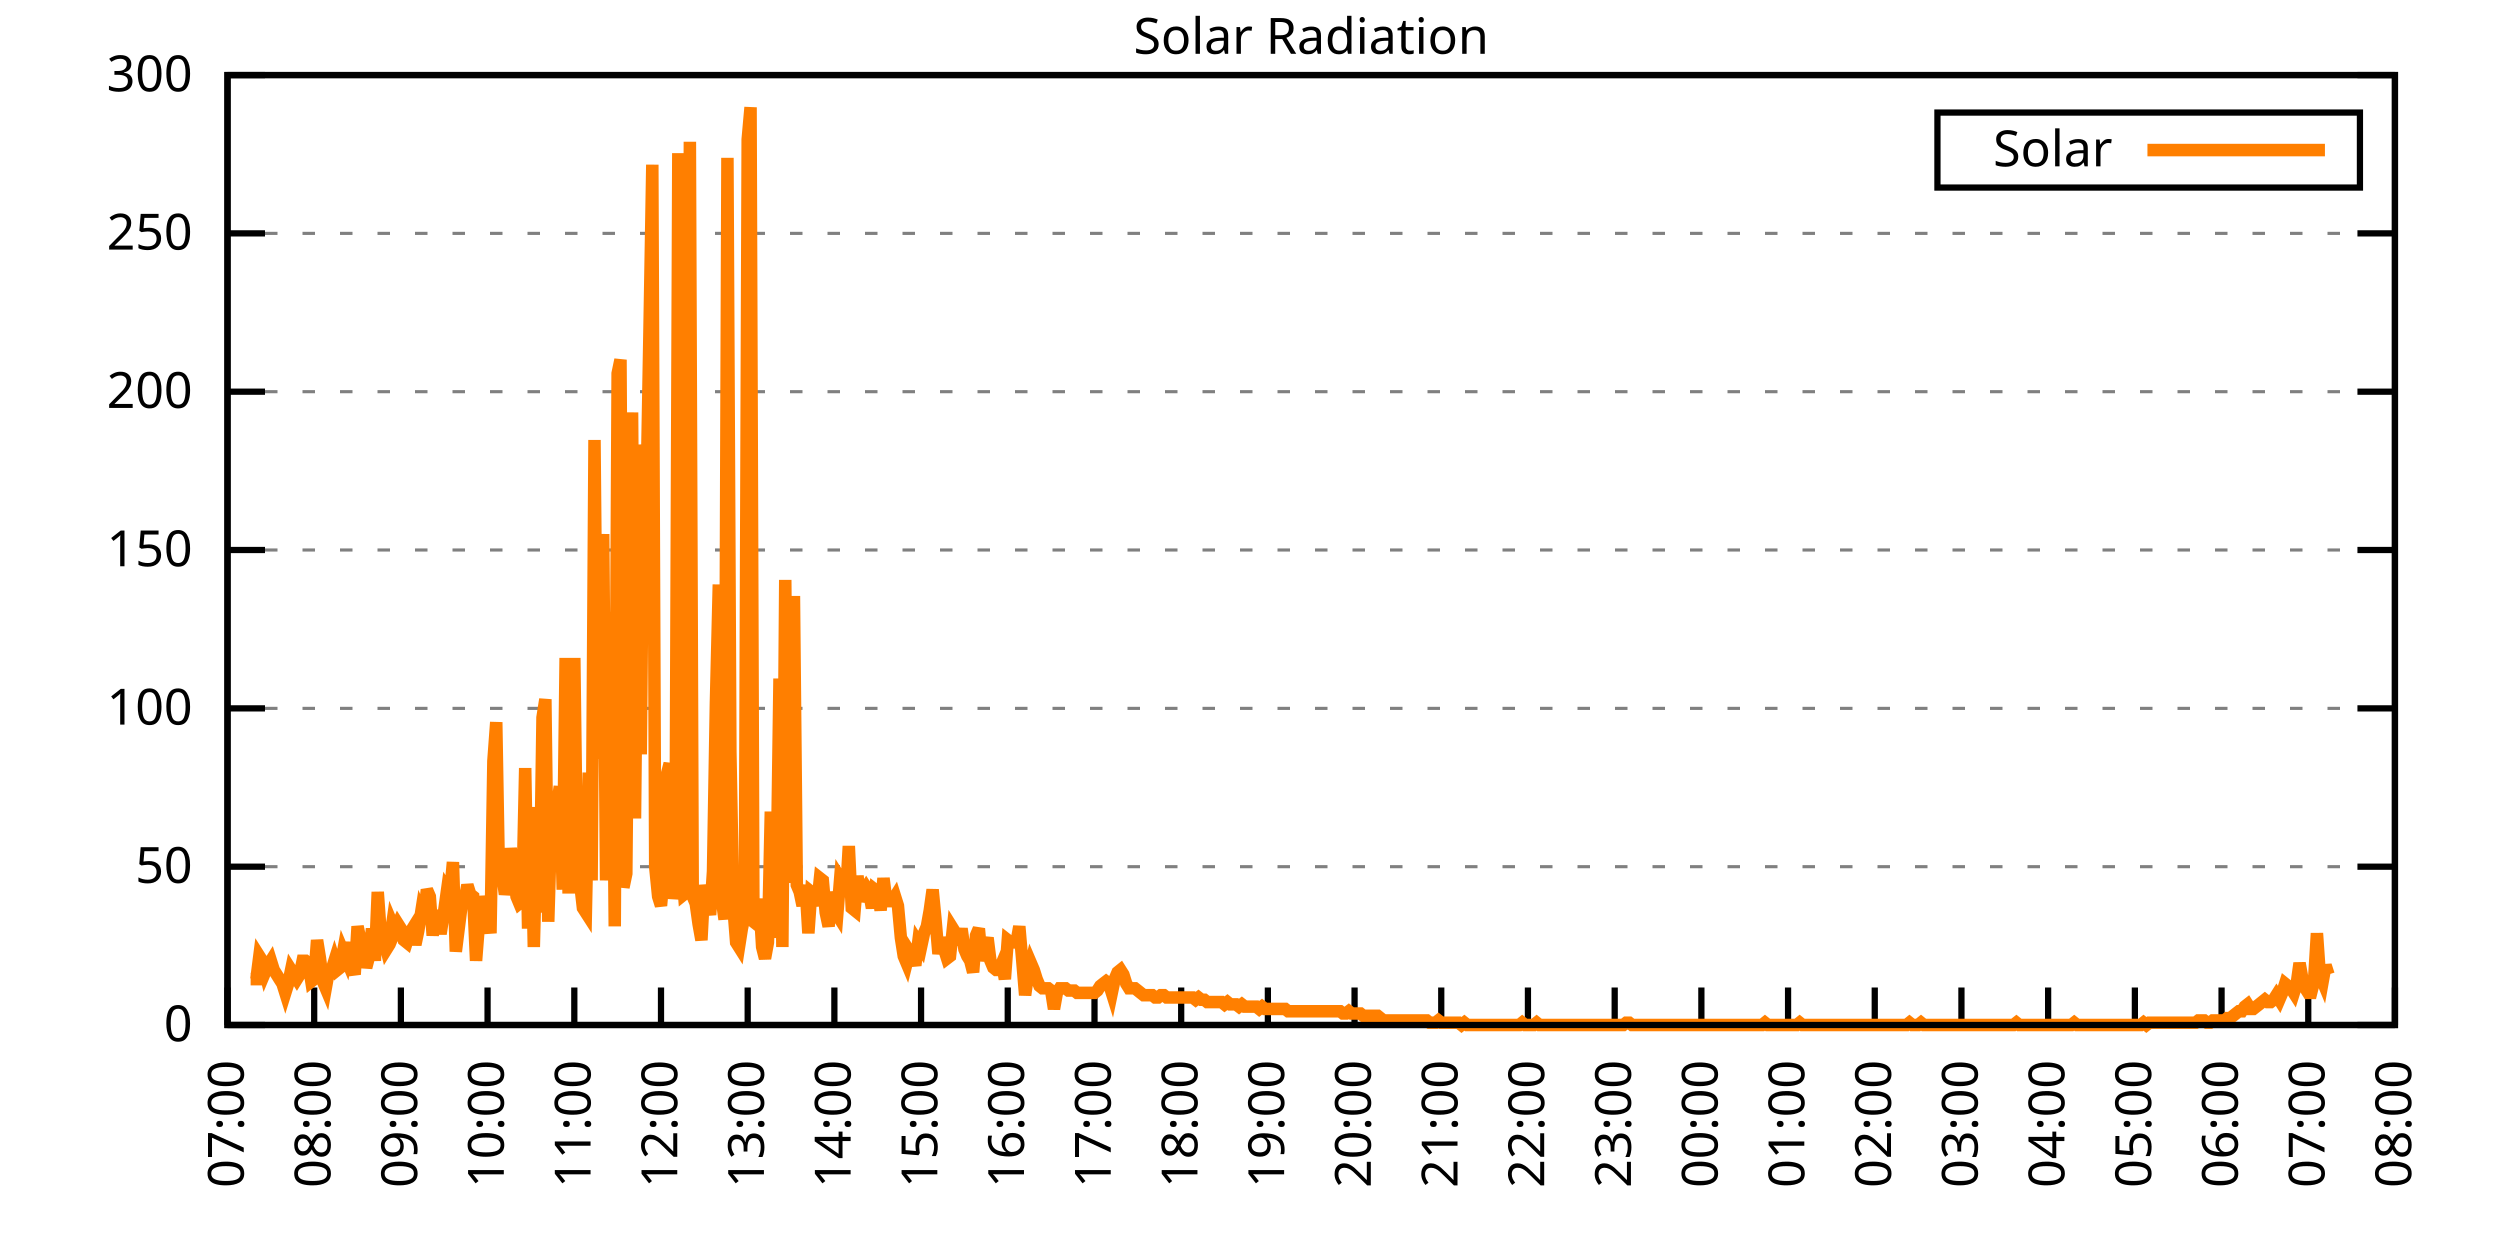
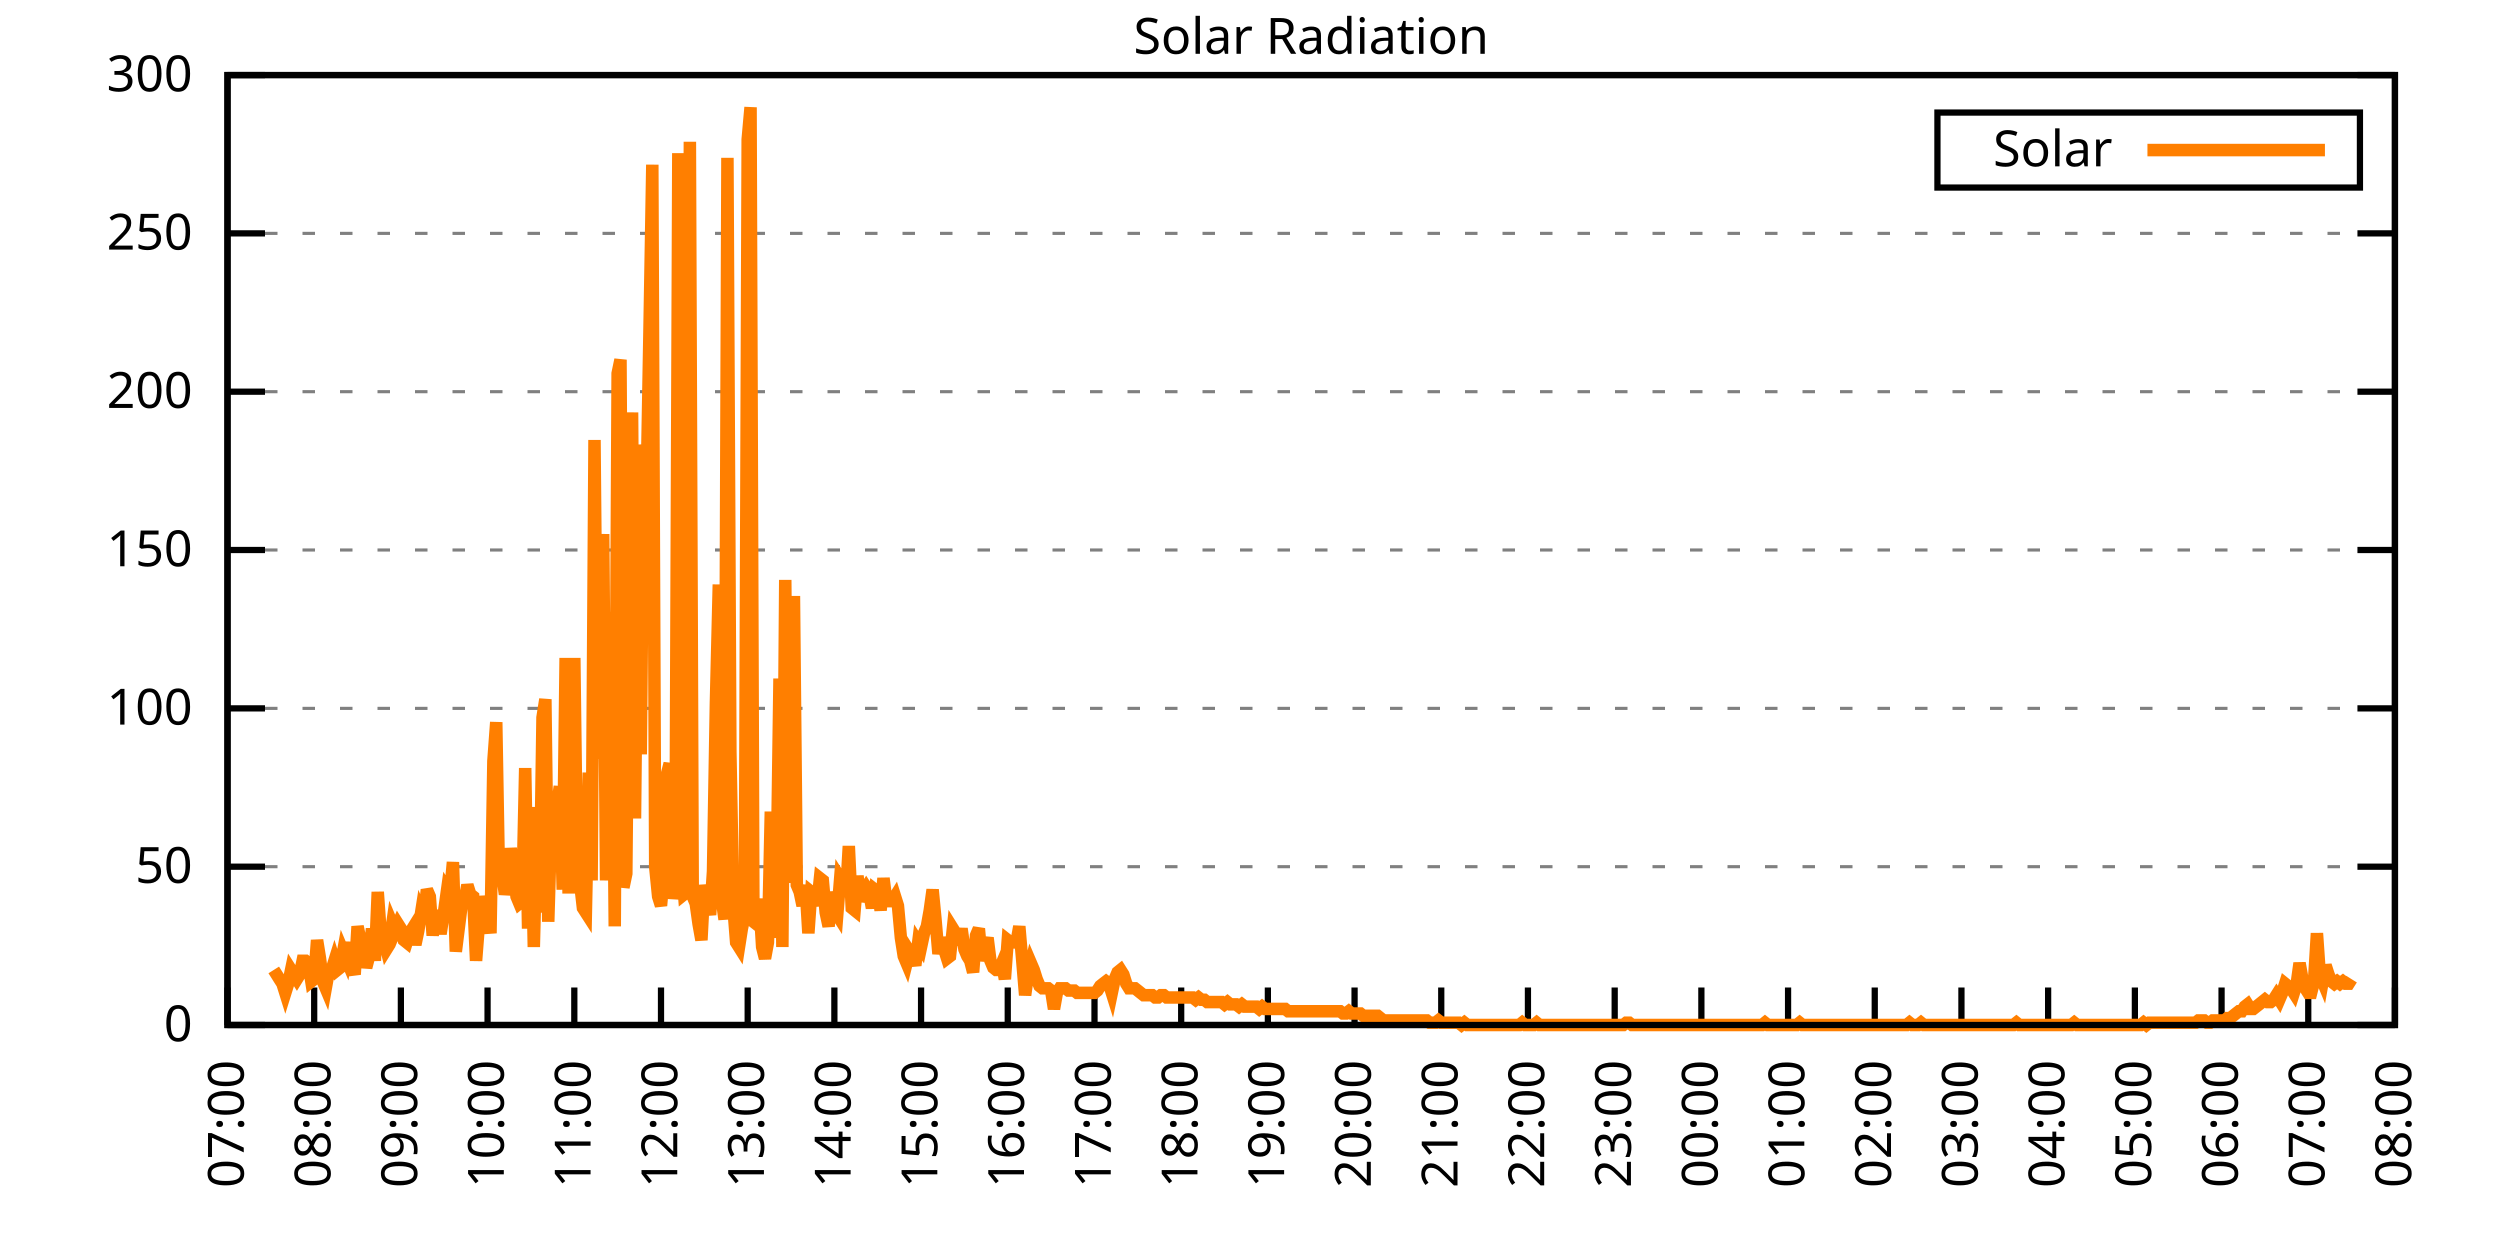
<svg xmlns="http://www.w3.org/2000/svg" xmlns:xlink="http://www.w3.org/1999/xlink" width="400" height="200" viewBox="0 0 400 200">
  <g id="gnuplot_canvas">
    <rect x="0" y="0" width="400" height="200" fill="none" />
    <defs>
      <circle id="gpDot" r="0.5" stroke-width="0.5" stroke="currentColor" />
      <path id="gpPt0" stroke-width="0.333" stroke="currentColor" d="M-1,0 h2 M0,-1 v2" />
      <path id="gpPt1" stroke-width="0.333" stroke="currentColor" d="M-1,-1 L1,1 M1,-1 L-1,1" />
      <path id="gpPt2" stroke-width="0.333" stroke="currentColor" d="M-1,0 L1,0 M0,-1 L0,1 M-1,-1 L1,1 M-1,1 L1,-1" />
      <rect id="gpPt3" stroke-width="0.333" stroke="currentColor" x="-1" y="-1" width="2" height="2" />
      <rect id="gpPt4" stroke-width="0.333" stroke="currentColor" fill="currentColor" x="-1" y="-1" width="2" height="2" />
      <circle id="gpPt5" stroke-width="0.333" stroke="currentColor" cx="0" cy="0" r="1" />
      <use xlink:href="#gpPt5" id="gpPt6" fill="currentColor" stroke="none" />
      <path id="gpPt7" stroke-width="0.333" stroke="currentColor" d="M0,-1.33 L-1.33,0.67 L1.33,0.67 z" />
      <use xlink:href="#gpPt7" id="gpPt8" fill="currentColor" stroke="none" />
      <use xlink:href="#gpPt7" id="gpPt9" stroke="currentColor" transform="rotate(180)" />
      <use xlink:href="#gpPt9" id="gpPt10" fill="currentColor" stroke="none" />
      <use xlink:href="#gpPt3" id="gpPt11" stroke="currentColor" transform="rotate(45)" />
      <use xlink:href="#gpPt11" id="gpPt12" fill="currentColor" stroke="none" />
      <path id="gpPt13" stroke-width="0.333" stroke="currentColor" d="M0,1.330 L1.265,0.411 L0.782,-1.067 L-0.782,-1.076 L-1.265,0.411 z" />
      <use xlink:href="#gpPt13" id="gpPt14" fill="currentColor" stroke="none" />
      <filter id="textbox" filterUnits="objectBoundingBox" x="0" y="0" height="1" width="1">
        <feFlood flood-color="white" flood-opacity="1" result="bgnd" />
        <feComposite in="SourceGraphic" in2="bgnd" operator="atop" />
      </filter>
      <filter id="greybox" filterUnits="objectBoundingBox" x="0" y="0" height="1" width="1">
        <feFlood flood-color="lightgrey" flood-opacity="1" result="grey" />
        <feComposite in="SourceGraphic" in2="grey" operator="atop" />
      </filter>
    </defs>
    <g fill="none" color="white" stroke="currentColor" stroke-width="1.00" stroke-linecap="butt" stroke-linejoin="miter">
</g>
    <g fill="none" color="black" stroke="currentColor" stroke-width="1.00" stroke-linecap="butt" stroke-linejoin="miter">
      <g stroke="none" shape-rendering="crispEdges">
        <polygon fill="rgb(255, 255, 255)" points="36.40,164.00 383.18,164.00 383.18,12.02 36.40,12.02 " />
      </g>
    </g>
    <g fill="none" color="black" stroke="currentColor" stroke-width="1.00" stroke-linecap="butt" stroke-linejoin="miter">
</g>
    <g fill="none" color="black" stroke="black" stroke-width="0.50" stroke-linecap="butt" stroke-linejoin="miter">
</g>
    <g fill="none" color="gray" stroke="currentColor" stroke-width="0.50" stroke-linecap="butt" stroke-linejoin="miter">
      <path stroke="gray" stroke-dasharray="2,4" class="gridline" d="M36.40,164.00 L383.19,164.00  " />
    </g>
    <g fill="none" color="gray" stroke="gray" stroke-width="1.00" stroke-linecap="butt" stroke-linejoin="miter">
</g>
    <g fill="none" color="black" stroke="currentColor" stroke-width="1.00" stroke-linecap="butt" stroke-linejoin="miter">
      <path stroke="black" d="M36.40,164.00 L42.40,164.00 M383.19,164.00 L377.19,164.00  " />
      <g transform="translate(30.80,166.60)" stroke="none" fill="black" font-family="Sans" font-size="8.00" text-anchor="end">
        <text>
          <tspan font-family="Sans"> 0</tspan>
        </text>
      </g>
    </g>
    <g fill="none" color="black" stroke="currentColor" stroke-width="1.00" stroke-linecap="butt" stroke-linejoin="miter">
</g>
    <g fill="none" color="black" stroke="black" stroke-width="0.50" stroke-linecap="butt" stroke-linejoin="miter">
</g>
    <g fill="none" color="gray" stroke="currentColor" stroke-width="0.50" stroke-linecap="butt" stroke-linejoin="miter">
      <path stroke="gray" stroke-dasharray="2,4" class="gridline" d="M36.40,138.67 L383.19,138.67  " />
    </g>
    <g fill="none" color="gray" stroke="gray" stroke-width="1.00" stroke-linecap="butt" stroke-linejoin="miter">
</g>
    <g fill="none" color="black" stroke="currentColor" stroke-width="1.00" stroke-linecap="butt" stroke-linejoin="miter">
      <path stroke="black" d="M36.40,138.67 L42.40,138.67 M383.19,138.67 L377.19,138.67  " />
      <g transform="translate(30.80,141.27)" stroke="none" fill="black" font-family="Sans" font-size="8.00" text-anchor="end">
        <text>
          <tspan font-family="Sans"> 50</tspan>
        </text>
      </g>
    </g>
    <g fill="none" color="black" stroke="currentColor" stroke-width="1.00" stroke-linecap="butt" stroke-linejoin="miter">
</g>
    <g fill="none" color="black" stroke="black" stroke-width="0.50" stroke-linecap="butt" stroke-linejoin="miter">
</g>
    <g fill="none" color="gray" stroke="currentColor" stroke-width="0.50" stroke-linecap="butt" stroke-linejoin="miter">
      <path stroke="gray" stroke-dasharray="2,4" class="gridline" d="M36.40,113.34 L383.19,113.34  " />
    </g>
    <g fill="none" color="gray" stroke="gray" stroke-width="1.00" stroke-linecap="butt" stroke-linejoin="miter">
</g>
    <g fill="none" color="black" stroke="currentColor" stroke-width="1.00" stroke-linecap="butt" stroke-linejoin="miter">
      <path stroke="black" d="M36.40,113.34 L42.40,113.34 M383.19,113.34 L377.19,113.34  " />
      <g transform="translate(30.80,115.94)" stroke="none" fill="black" font-family="Sans" font-size="8.00" text-anchor="end">
        <text>
          <tspan font-family="Sans"> 100</tspan>
        </text>
      </g>
    </g>
    <g fill="none" color="black" stroke="currentColor" stroke-width="1.00" stroke-linecap="butt" stroke-linejoin="miter">
</g>
    <g fill="none" color="black" stroke="black" stroke-width="0.50" stroke-linecap="butt" stroke-linejoin="miter">
</g>
    <g fill="none" color="gray" stroke="currentColor" stroke-width="0.50" stroke-linecap="butt" stroke-linejoin="miter">
      <path stroke="gray" stroke-dasharray="2,4" class="gridline" d="M36.40,88.00 L383.19,88.00  " />
    </g>
    <g fill="none" color="gray" stroke="gray" stroke-width="1.00" stroke-linecap="butt" stroke-linejoin="miter">
</g>
    <g fill="none" color="black" stroke="currentColor" stroke-width="1.00" stroke-linecap="butt" stroke-linejoin="miter">
      <path stroke="black" d="M36.40,88.00 L42.40,88.00 M383.19,88.00 L377.19,88.00  " />
      <g transform="translate(30.80,90.60)" stroke="none" fill="black" font-family="Sans" font-size="8.00" text-anchor="end">
        <text>
          <tspan font-family="Sans"> 150</tspan>
        </text>
      </g>
    </g>
    <g fill="none" color="black" stroke="currentColor" stroke-width="1.00" stroke-linecap="butt" stroke-linejoin="miter">
</g>
    <g fill="none" color="black" stroke="black" stroke-width="0.50" stroke-linecap="butt" stroke-linejoin="miter">
</g>
    <g fill="none" color="gray" stroke="currentColor" stroke-width="0.50" stroke-linecap="butt" stroke-linejoin="miter">
      <path stroke="gray" stroke-dasharray="2,4" class="gridline" d="M36.40,62.67 L383.19,62.67  " />
    </g>
    <g fill="none" color="gray" stroke="gray" stroke-width="1.00" stroke-linecap="butt" stroke-linejoin="miter">
</g>
    <g fill="none" color="black" stroke="currentColor" stroke-width="1.00" stroke-linecap="butt" stroke-linejoin="miter">
      <path stroke="black" d="M36.40,62.67 L42.40,62.67 M383.19,62.67 L377.19,62.67  " />
      <g transform="translate(30.80,65.27)" stroke="none" fill="black" font-family="Sans" font-size="8.00" text-anchor="end">
        <text>
          <tspan font-family="Sans"> 200</tspan>
        </text>
      </g>
    </g>
    <g fill="none" color="black" stroke="currentColor" stroke-width="1.00" stroke-linecap="butt" stroke-linejoin="miter">
</g>
    <g fill="none" color="black" stroke="black" stroke-width="0.50" stroke-linecap="butt" stroke-linejoin="miter">
</g>
    <g fill="none" color="gray" stroke="currentColor" stroke-width="0.50" stroke-linecap="butt" stroke-linejoin="miter">
      <path stroke="gray" stroke-dasharray="2,4" class="gridline" d="M36.40,37.34 L383.19,37.34  " />
    </g>
    <g fill="none" color="gray" stroke="gray" stroke-width="1.00" stroke-linecap="butt" stroke-linejoin="miter">
</g>
    <g fill="none" color="black" stroke="currentColor" stroke-width="1.00" stroke-linecap="butt" stroke-linejoin="miter">
      <path stroke="black" d="M36.40,37.34 L42.40,37.34 M383.19,37.34 L377.19,37.34  " />
      <g transform="translate(30.80,39.94)" stroke="none" fill="black" font-family="Sans" font-size="8.00" text-anchor="end">
        <text>
          <tspan font-family="Sans"> 250</tspan>
        </text>
      </g>
    </g>
    <g fill="none" color="black" stroke="currentColor" stroke-width="1.00" stroke-linecap="butt" stroke-linejoin="miter">
</g>
    <g fill="none" color="black" stroke="black" stroke-width="0.50" stroke-linecap="butt" stroke-linejoin="miter">
</g>
    <g fill="none" color="gray" stroke="currentColor" stroke-width="0.50" stroke-linecap="butt" stroke-linejoin="miter">
      <path stroke="gray" stroke-dasharray="2,4" class="gridline" d="M36.40,12.01 L383.19,12.01  " />
    </g>
    <g fill="none" color="gray" stroke="gray" stroke-width="1.00" stroke-linecap="butt" stroke-linejoin="miter">
</g>
    <g fill="none" color="black" stroke="currentColor" stroke-width="1.00" stroke-linecap="butt" stroke-linejoin="miter">
      <path stroke="black" d="M36.40,12.01 L42.40,12.01 M383.19,12.01 L377.19,12.01  " />
      <g transform="translate(30.80,14.61)" stroke="none" fill="black" font-family="Sans" font-size="8.00" text-anchor="end">
        <text>
          <tspan font-family="Sans"> 300</tspan>
        </text>
      </g>
    </g>
    <g fill="none" color="black" stroke="currentColor" stroke-width="1.00" stroke-linecap="butt" stroke-linejoin="miter">
      <path stroke="black" d="M36.40,164.00 L36.40,158.00  " />
      <g transform="translate(39.00,169.60) rotate(270.00)" stroke="none" fill="black" font-family="Sans" font-size="8.00" text-anchor="end">
        <text>
          <tspan font-family="Sans">07:00</tspan>
        </text>
      </g>
    </g>
    <g fill="none" color="black" stroke="currentColor" stroke-width="1.00" stroke-linecap="butt" stroke-linejoin="miter">
      <path stroke="black" d="M50.27,164.00 L50.27,158.00  " />
      <g transform="translate(52.87,169.60) rotate(270.00)" stroke="none" fill="black" font-family="Sans" font-size="8.00" text-anchor="end">
        <text>
          <tspan font-family="Sans">08:00</tspan>
        </text>
      </g>
    </g>
    <g fill="none" color="black" stroke="currentColor" stroke-width="1.00" stroke-linecap="butt" stroke-linejoin="miter">
      <path stroke="black" d="M64.14,164.00 L64.14,158.00  " />
      <g transform="translate(66.74,169.60) rotate(270.00)" stroke="none" fill="black" font-family="Sans" font-size="8.00" text-anchor="end">
        <text>
          <tspan font-family="Sans">09:00</tspan>
        </text>
      </g>
    </g>
    <g fill="none" color="black" stroke="currentColor" stroke-width="1.00" stroke-linecap="butt" stroke-linejoin="miter">
      <path stroke="black" d="M78.01,164.00 L78.01,158.00  " />
      <g transform="translate(80.61,169.60) rotate(270.00)" stroke="none" fill="black" font-family="Sans" font-size="8.00" text-anchor="end">
        <text>
          <tspan font-family="Sans">10:00</tspan>
        </text>
      </g>
    </g>
    <g fill="none" color="black" stroke="currentColor" stroke-width="1.00" stroke-linecap="butt" stroke-linejoin="miter">
      <path stroke="black" d="M91.89,164.00 L91.89,158.00  " />
      <g transform="translate(94.49,169.60) rotate(270.00)" stroke="none" fill="black" font-family="Sans" font-size="8.00" text-anchor="end">
        <text>
          <tspan font-family="Sans">11:00</tspan>
        </text>
      </g>
    </g>
    <g fill="none" color="black" stroke="currentColor" stroke-width="1.00" stroke-linecap="butt" stroke-linejoin="miter">
      <path stroke="black" d="M105.76,164.00 L105.76,158.00  " />
      <g transform="translate(108.36,169.60) rotate(270.00)" stroke="none" fill="black" font-family="Sans" font-size="8.00" text-anchor="end">
        <text>
          <tspan font-family="Sans">12:00</tspan>
        </text>
      </g>
    </g>
    <g fill="none" color="black" stroke="currentColor" stroke-width="1.00" stroke-linecap="butt" stroke-linejoin="miter">
      <path stroke="black" d="M119.63,164.00 L119.63,158.00  " />
      <g transform="translate(122.23,169.60) rotate(270.00)" stroke="none" fill="black" font-family="Sans" font-size="8.00" text-anchor="end">
        <text>
          <tspan font-family="Sans">13:00</tspan>
        </text>
      </g>
    </g>
    <g fill="none" color="black" stroke="currentColor" stroke-width="1.00" stroke-linecap="butt" stroke-linejoin="miter">
      <path stroke="black" d="M133.50,164.00 L133.50,158.00  " />
      <g transform="translate(136.10,169.60) rotate(270.00)" stroke="none" fill="black" font-family="Sans" font-size="8.00" text-anchor="end">
        <text>
          <tspan font-family="Sans">14:00</tspan>
        </text>
      </g>
    </g>
    <g fill="none" color="black" stroke="currentColor" stroke-width="1.00" stroke-linecap="butt" stroke-linejoin="miter">
      <path stroke="black" d="M147.37,164.00 L147.37,158.00  " />
      <g transform="translate(149.97,169.60) rotate(270.00)" stroke="none" fill="black" font-family="Sans" font-size="8.00" text-anchor="end">
        <text>
          <tspan font-family="Sans">15:00</tspan>
        </text>
      </g>
    </g>
    <g fill="none" color="black" stroke="currentColor" stroke-width="1.00" stroke-linecap="butt" stroke-linejoin="miter">
      <path stroke="black" d="M161.24,164.00 L161.24,158.00  " />
      <g transform="translate(163.84,169.60) rotate(270.00)" stroke="none" fill="black" font-family="Sans" font-size="8.00" text-anchor="end">
        <text>
          <tspan font-family="Sans">16:00</tspan>
        </text>
      </g>
    </g>
    <g fill="none" color="black" stroke="currentColor" stroke-width="1.00" stroke-linecap="butt" stroke-linejoin="miter">
      <path stroke="black" d="M175.12,164.00 L175.12,158.00  " />
      <g transform="translate(177.72,169.60) rotate(270.00)" stroke="none" fill="black" font-family="Sans" font-size="8.00" text-anchor="end">
        <text>
          <tspan font-family="Sans">17:00</tspan>
        </text>
      </g>
    </g>
    <g fill="none" color="black" stroke="currentColor" stroke-width="1.00" stroke-linecap="butt" stroke-linejoin="miter">
      <path stroke="black" d="M188.99,164.00 L188.99,158.00  " />
      <g transform="translate(191.59,169.60) rotate(270.00)" stroke="none" fill="black" font-family="Sans" font-size="8.00" text-anchor="end">
        <text>
          <tspan font-family="Sans">18:00</tspan>
        </text>
      </g>
    </g>
    <g fill="none" color="black" stroke="currentColor" stroke-width="1.00" stroke-linecap="butt" stroke-linejoin="miter">
      <path stroke="black" d="M202.86,164.00 L202.86,158.00  " />
      <g transform="translate(205.46,169.60) rotate(270.00)" stroke="none" fill="black" font-family="Sans" font-size="8.00" text-anchor="end">
        <text>
          <tspan font-family="Sans">19:00</tspan>
        </text>
      </g>
    </g>
    <g fill="none" color="black" stroke="currentColor" stroke-width="1.00" stroke-linecap="butt" stroke-linejoin="miter">
      <path stroke="black" d="M216.73,164.00 L216.73,158.00  " />
      <g transform="translate(219.33,169.60) rotate(270.00)" stroke="none" fill="black" font-family="Sans" font-size="8.00" text-anchor="end">
        <text>
          <tspan font-family="Sans">20:00</tspan>
        </text>
      </g>
    </g>
    <g fill="none" color="black" stroke="currentColor" stroke-width="1.00" stroke-linecap="butt" stroke-linejoin="miter">
      <path stroke="black" d="M230.60,164.00 L230.60,158.00  " />
      <g transform="translate(233.20,169.60) rotate(270.00)" stroke="none" fill="black" font-family="Sans" font-size="8.00" text-anchor="end">
        <text>
          <tspan font-family="Sans">21:00</tspan>
        </text>
      </g>
    </g>
    <g fill="none" color="black" stroke="currentColor" stroke-width="1.00" stroke-linecap="butt" stroke-linejoin="miter">
      <path stroke="black" d="M244.47,164.00 L244.47,158.00  " />
      <g transform="translate(247.07,169.60) rotate(270.00)" stroke="none" fill="black" font-family="Sans" font-size="8.00" text-anchor="end">
        <text>
          <tspan font-family="Sans">22:00</tspan>
        </text>
      </g>
    </g>
    <g fill="none" color="black" stroke="currentColor" stroke-width="1.00" stroke-linecap="butt" stroke-linejoin="miter">
      <path stroke="black" d="M258.35,164.00 L258.35,158.00  " />
      <g transform="translate(260.95,169.60) rotate(270.00)" stroke="none" fill="black" font-family="Sans" font-size="8.00" text-anchor="end">
        <text>
          <tspan font-family="Sans">23:00</tspan>
        </text>
      </g>
    </g>
    <g fill="none" color="black" stroke="currentColor" stroke-width="1.00" stroke-linecap="butt" stroke-linejoin="miter">
      <path stroke="black" d="M272.22,164.00 L272.22,158.00  " />
      <g transform="translate(274.82,169.60) rotate(270.00)" stroke="none" fill="black" font-family="Sans" font-size="8.00" text-anchor="end">
        <text>
          <tspan font-family="Sans">00:00</tspan>
        </text>
      </g>
    </g>
    <g fill="none" color="black" stroke="currentColor" stroke-width="1.00" stroke-linecap="butt" stroke-linejoin="miter">
      <path stroke="black" d="M286.09,164.00 L286.09,158.00  " />
      <g transform="translate(288.69,169.60) rotate(270.00)" stroke="none" fill="black" font-family="Sans" font-size="8.00" text-anchor="end">
        <text>
          <tspan font-family="Sans">01:00</tspan>
        </text>
      </g>
    </g>
    <g fill="none" color="black" stroke="currentColor" stroke-width="1.00" stroke-linecap="butt" stroke-linejoin="miter">
      <path stroke="black" d="M299.96,164.00 L299.96,158.00  " />
      <g transform="translate(302.56,169.60) rotate(270.00)" stroke="none" fill="black" font-family="Sans" font-size="8.00" text-anchor="end">
        <text>
          <tspan font-family="Sans">02:00</tspan>
        </text>
      </g>
    </g>
    <g fill="none" color="black" stroke="currentColor" stroke-width="1.00" stroke-linecap="butt" stroke-linejoin="miter">
      <path stroke="black" d="M313.83,164.00 L313.83,158.00  " />
      <g transform="translate(316.43,169.60) rotate(270.00)" stroke="none" fill="black" font-family="Sans" font-size="8.00" text-anchor="end">
        <text>
          <tspan font-family="Sans">03:00</tspan>
        </text>
      </g>
    </g>
    <g fill="none" color="black" stroke="currentColor" stroke-width="1.00" stroke-linecap="butt" stroke-linejoin="miter">
      <path stroke="black" d="M327.70,164.00 L327.70,158.00  " />
      <g transform="translate(330.30,169.60) rotate(270.00)" stroke="none" fill="black" font-family="Sans" font-size="8.00" text-anchor="end">
        <text>
          <tspan font-family="Sans">04:00</tspan>
        </text>
      </g>
    </g>
    <g fill="none" color="black" stroke="currentColor" stroke-width="1.00" stroke-linecap="butt" stroke-linejoin="miter">
      <path stroke="black" d="M341.58,164.00 L341.58,158.00  " />
      <g transform="translate(344.18,169.60) rotate(270.00)" stroke="none" fill="black" font-family="Sans" font-size="8.00" text-anchor="end">
        <text>
          <tspan font-family="Sans">05:00</tspan>
        </text>
      </g>
    </g>
    <g fill="none" color="black" stroke="currentColor" stroke-width="1.00" stroke-linecap="butt" stroke-linejoin="miter">
      <path stroke="black" d="M355.45,164.00 L355.45,158.00  " />
      <g transform="translate(358.05,169.60) rotate(270.00)" stroke="none" fill="black" font-family="Sans" font-size="8.00" text-anchor="end">
        <text>
          <tspan font-family="Sans">06:00</tspan>
        </text>
      </g>
    </g>
    <g fill="none" color="black" stroke="currentColor" stroke-width="1.00" stroke-linecap="butt" stroke-linejoin="miter">
      <path stroke="black" d="M369.32,164.00 L369.32,158.00  " />
      <g transform="translate(371.92,169.60) rotate(270.00)" stroke="none" fill="black" font-family="Sans" font-size="8.00" text-anchor="end">
        <text>
          <tspan font-family="Sans">07:00</tspan>
        </text>
      </g>
    </g>
    <g fill="none" color="black" stroke="currentColor" stroke-width="1.00" stroke-linecap="butt" stroke-linejoin="miter">
      <path stroke="black" d="M383.19,164.00 L383.19,158.00  " />
      <g transform="translate(385.79,169.60) rotate(270.00)" stroke="none" fill="black" font-family="Sans" font-size="8.00" text-anchor="end">
        <text>
          <tspan font-family="Sans">08:00</tspan>
        </text>
      </g>
    </g>
    <g fill="none" color="black" stroke="currentColor" stroke-width="1.00" stroke-linecap="butt" stroke-linejoin="miter">
</g>
    <g fill="none" color="black" stroke="currentColor" stroke-width="1.00" stroke-linecap="butt" stroke-linejoin="miter">
      <path stroke="black" d="M36.40,12.01 L36.40,164.00 L383.19,164.00 L383.19,12.01 L36.40,12.01 Z  " />
    </g>
    <g fill="none" color="black" stroke="currentColor" stroke-width="1.00" stroke-linecap="butt" stroke-linejoin="miter">
</g>
    <g fill="none" color="black" stroke="currentColor" stroke-width="1.00" stroke-linecap="butt" stroke-linejoin="miter">
      <path stroke="black" d="M309.99,30.01 L309.99,18.01 L377.59,18.01 L377.59,30.01 L309.99,30.01 Z  " />
    </g>
    <g id="Solar_Radiation_plot_1">
      <g fill="none" color="white" stroke="black" stroke-width="2.00" stroke-linecap="butt" stroke-linejoin="miter">
</g>
      <g fill="none" color="black" stroke="currentColor" stroke-width="2.00" stroke-linecap="butt" stroke-linejoin="miter">
        <g transform="translate(337.99,26.61)" stroke="none" fill="black" font-family="Sans" font-size="8.00" text-anchor="end">
          <text>
            <tspan font-family="Sans">Solar</tspan>
          </text>
        </g>
      </g>
      <g fill="none" color="black" stroke="currentColor" stroke-width="2.00" stroke-linecap="butt" stroke-linejoin="miter">
-         <path stroke="rgb(255, 127,   0)" d="M343.59,24.01 L371.99,24.01 M40.10,156.66 L40.56,156.66 L41.02,156.66 L41.49,152.99 L41.95,153.72 L42.41,155.56   L42.87,154.46 L43.34,153.72 L43.80,155.19 L44.26,155.92 L44.72,156.66 L45.19,157.39 L45.65,158.86 L46.11,157.39   L46.57,155.19 L47.03,155.92 L47.50,156.66 L47.96,155.92 L48.42,153.72 L48.88,153.72 L49.35,154.09 L49.81,157.03   L50.27,156.66 L50.73,150.42 L51.20,153.35 L51.66,157.03 L52.12,158.13 L52.58,155.56 L53.05,155.19 L53.51,153.72   L53.97,155.19 L54.43,154.82 L54.90,152.25 L55.36,153.35 L55.82,150.79 L56.28,154.46 L56.75,155.92 L57.21,148.22   L57.67,150.42 L58.13,150.79 L58.59,154.82 L59.06,152.99 L59.52,148.58 L59.98,153.72 L60.44,142.71 L60.91,149.32   L61.37,150.05 L61.83,151.89 L62.29,151.15 L62.76,147.85 L63.22,148.95 L63.68,147.85 L64.14,148.58 L64.61,150.42   L65.07,150.79 L65.53,149.32 L65.99,148.58 L66.46,151.15 L66.92,148.95 L67.38,146.01 L67.84,147.11 L68.30,142.34   L68.77,143.44 L69.23,149.68 L69.69,145.65 L70.15,148.58 L70.62,148.58 L71.08,145.65 L71.54,142.34 L72.00,143.08   L72.47,137.94 L72.93,152.25 L73.39,148.58 L73.85,144.91 L74.32,144.18 L74.78,141.61 L75.24,143.08 L75.70,143.44   L76.17,153.72 L76.63,147.85 L77.09,143.44 L77.55,145.65 L78.01,146.38 L78.48,149.32 L78.94,121.79 L79.40,115.55   L79.86,141.61 L80.33,139.77 L80.79,143.08 L81.25,141.24 L81.71,135.74 L82.18,138.67 L82.64,143.44 L83.10,144.55   L83.56,144.18 L84.03,122.89 L84.49,148.58 L84.95,129.13 L85.41,151.52 L85.88,133.17 L86.34,146.01 L86.80,114.81   L87.26,111.88 L87.72,147.48 L88.19,131.70 L88.65,136.10 L89.11,129.13 L89.57,125.82 L90.04,142.34 L90.50,105.27   L90.96,141.98 L91.42,141.98 L91.89,105.27 L92.35,140.87 L92.81,141.24 L93.27,145.28 L93.74,146.01 L94.20,123.62   L94.66,140.87 L95.12,70.40 L95.59,121.42 L96.05,102.33 L96.51,85.45 L96.97,140.87 L97.44,104.53 L97.90,97.93   L98.36,148.22 L98.82,59.75 L99.28,57.55 L99.75,141.98 L100.21,139.77 L100.67,90.95 L101.13,65.99 L101.60,130.96   L102.06,85.08 L102.52,120.69 L102.98,71.13 L103.45,78.84 L103.91,53.14 L104.37,26.35 L104.83,138.67 L105.30,143.44   L105.76,144.91 L106.22,139.77 L106.68,123.99 L107.15,122.15 L107.61,143.81 L108.07,140.51 L108.53,24.51 L108.99,136.84   L109.46,143.08 L109.92,142.71 L110.38,22.68 L110.84,143.44 L111.31,144.55 L111.77,147.85 L112.23,150.42 L112.69,141.61   L113.16,144.18 L113.62,146.38 L114.08,139.41 L114.54,112.61 L115.01,93.52 L115.47,143.81 L115.93,147.11 L116.39,25.25   L116.86,120.32 L117.32,144.91 L117.78,150.79 L118.24,151.52 L118.70,148.58 L119.17,146.38 L119.63,22.31 L120.09,17.17   L120.55,147.48 L121.02,147.85 L121.48,143.81 L121.94,151.52 L122.40,153.35 L122.87,150.79 L123.33,129.86 L123.79,150.05   L124.25,141.98 L124.72,108.57 L125.18,151.52 L125.64,92.79 L126.10,141.24 L126.57,132.43 L127.03,95.36 L127.49,141.61   L127.95,142.71 L128.41,144.91 L128.88,141.61 L129.34,149.32 L129.80,142.71 L130.26,143.08 L130.73,144.91 L131.19,140.51   L131.65,140.87 L132.11,146.01 L132.58,148.22 L133.04,142.71 L133.50,145.65 L133.96,146.38 L134.43,140.51 L134.89,141.24   L135.35,143.44 L135.81,135.37 L136.28,145.28 L136.74,145.65 L137.20,140.14 L137.66,144.18 L138.13,142.71 L138.59,141.98   L139.05,142.71 L139.51,145.28 L139.97,142.34 L140.44,142.71 L140.90,145.65 L141.36,140.51 L141.82,144.18 L142.29,144.18   L142.75,144.18 L143.21,143.44 L143.67,144.91 L144.14,150.05 L144.60,152.99 L145.06,154.09 L145.52,152.25 L145.99,152.99   L146.45,154.46 L146.91,150.79 L147.37,151.52 L147.84,149.32 L148.30,148.22 L148.76,145.65 L149.22,142.34 L149.68,147.11   L150.15,152.62 L150.61,150.05 L151.07,151.89 L151.53,153.35 L152.00,152.99 L152.46,148.58 L152.92,149.32 L153.38,151.15   L153.85,148.58 L154.31,151.89 L154.77,152.99 L155.23,153.72 L155.70,155.56 L156.16,149.68 L156.62,148.58 L157.08,153.72   L157.55,151.52 L158.01,150.05 L158.47,153.72 L158.93,154.82 L159.39,155.19 L159.86,155.19 L160.32,154.09 L160.78,156.66   L161.24,150.42 L161.71,150.79 L162.17,150.79 L162.63,150.79 L163.09,148.22 L163.56,153.72 L164.02,159.23 L164.48,155.92   L164.94,154.09 L165.41,155.19 L165.87,156.66 L166.33,157.76 L166.79,158.13 L167.26,158.13 L167.72,158.13 L168.18,158.49   L168.64,161.43 L169.10,158.86 L169.57,158.13 L170.03,158.13 L170.49,158.13 L170.95,158.49 L171.42,158.49 L171.88,158.49   L172.34,158.86 L172.80,158.86 L173.27,158.86 L173.73,158.86 L174.19,158.86 L174.65,158.86 L175.12,158.86 L175.58,158.49   L176.04,157.76 L176.50,157.39 L176.97,157.03 L177.43,157.39 L177.89,158.86 L178.35,156.66 L178.82,155.56 L179.28,155.19   L179.74,155.92 L180.20,157.39 L180.66,158.13 L181.13,158.13 L181.59,158.13 L182.05,158.49 L182.51,158.86 L182.98,159.23   L183.44,159.23 L183.90,159.23 L184.36,159.23 L184.83,159.60 L185.29,159.60 L185.75,159.23 L186.21,159.23 L186.68,159.60   L187.14,159.60 L187.60,159.60 L188.06,159.60 L188.53,159.60 L188.99,159.60 L189.45,159.60 L189.91,159.60 L190.37,159.60   L190.84,159.60 L191.30,159.96 L191.76,159.60 L192.22,159.96 L192.69,159.96 L193.15,160.33 L193.61,160.33 L194.07,160.33   L194.54,160.33 L195.00,160.33 L195.46,160.33 L195.92,160.70 L196.39,160.33 L196.85,160.70 L197.31,160.70 L197.77,160.70   L198.24,161.06 L198.70,160.70 L199.16,161.06 L199.62,161.06 L200.08,161.06 L200.55,161.06 L201.01,161.06 L201.47,161.43   L201.93,161.06 L202.40,161.43 L202.86,161.43 L203.32,161.43 L203.78,161.43 L204.25,161.43 L204.71,161.43 L205.17,161.43   L205.63,161.43 L206.10,161.80 L206.56,161.80 L207.02,161.80 L207.48,161.80 L207.95,161.80 L208.41,161.80 L208.87,161.80   L209.33,161.80 L209.80,161.80 L210.26,161.80 L210.72,161.80 L211.18,161.80 L211.64,161.80 L212.11,161.80 L212.57,161.80   L213.03,161.80 L213.49,161.80 L213.96,161.80 L214.42,161.80 L214.88,162.16 L215.34,162.16 L215.81,161.80 L216.27,162.16   L216.73,162.16 L217.19,162.16 L217.66,162.16 L218.12,162.53 L218.58,162.53 L219.04,162.53 L219.51,162.53 L219.97,162.53   L220.43,162.53 L220.89,162.90 L221.35,163.27 L221.82,163.27 L222.28,163.27 L222.74,163.27 L223.20,163.27 L223.67,163.27   L224.13,163.27 L224.59,163.27 L225.05,163.27 L225.52,163.27 L225.98,163.27 L226.44,163.27 L226.90,163.27 L227.37,163.27   L227.83,163.27 L228.29,163.27 L228.75,163.63 L229.22,163.63 L229.68,163.63 L230.14,163.27 L230.60,163.63 L231.06,163.63   L231.53,163.63 L231.99,163.63 L232.45,163.63 L232.91,163.63 L233.38,163.63 L233.84,164.00 L234.30,163.63 L234.76,164.00   L235.23,164.00 L235.69,164.00 L236.15,164.00 L236.61,164.00 L237.08,164.00 L237.54,164.00 L238.00,164.00 L238.46,164.00   L238.93,164.00 L239.39,164.00 L239.85,164.00 L240.31,164.00 L240.77,164.00 L241.24,164.00 L241.70,164.00 L242.16,164.00   L242.62,164.00 L243.09,164.00 L243.55,163.63 L244.01,164.00 L244.47,164.00 L244.94,164.00 L245.40,164.00 L245.86,163.63   L246.32,164.00 L246.79,164.00 L247.25,164.00 L247.71,164.00 L248.17,164.00 L248.64,164.00 L249.10,164.00 L249.56,164.00   L250.02,164.00 L250.49,164.00 L250.95,164.00 L251.41,164.00 L251.87,164.00 L252.33,164.00 L252.80,164.00 L253.26,164.00   L253.72,164.00 L254.18,164.00 L254.65,164.00 L255.11,164.00 L255.57,164.00 L256.03,164.00 L256.50,164.00 L256.96,164.00   L257.42,164.00 L257.88,164.00 L258.35,164.00 L258.81,164.00 L259.27,164.00 L259.73,164.00 L260.20,163.63 L260.66,163.63   L261.12,164.00 L261.58,164.00 L262.04,164.00 L262.51,164.00 L262.97,164.00 L263.43,164.00 L263.89,164.00 L264.36,164.00   L264.82,164.00 L265.28,164.00 L265.74,164.00 L266.21,164.00 L266.67,164.00 L267.13,164.00 L267.59,164.00 L268.06,164.00   L268.52,164.00 L268.98,164.00 L269.44,164.00 L269.91,164.00 L270.37,164.00 L270.83,164.00 L271.29,164.00 L271.75,164.00   L272.22,164.00 L272.68,164.00 L273.14,164.00 L273.60,164.00 L274.07,164.00 L274.53,164.00 L274.99,164.00 L275.45,164.00   L275.92,164.00 L276.38,164.00 L276.84,164.00 L277.30,164.00 L277.77,164.00 L278.23,164.00 L278.69,164.00 L279.15,164.00   L279.62,164.00 L280.08,164.00 L280.54,164.00 L281.00,164.00 L281.46,164.00 L281.93,164.00 L282.39,163.63 L282.85,164.00   L283.31,164.00 L283.78,164.00 L284.24,164.00 L284.70,164.00 L285.16,164.00 L285.63,164.00 L286.09,164.00 L286.55,164.00   L287.01,164.00 L287.48,164.00 L287.94,163.63 L288.40,164.00 L288.86,164.00 L289.33,164.00 L289.79,164.00 L290.25,164.00   L290.71,164.00 L291.18,164.00 L291.64,164.00 L292.10,164.00 L292.56,164.00 L293.02,164.00 L293.49,164.00 L293.95,164.00   L294.41,164.00 L294.87,164.00 L295.34,164.00 L295.80,164.00 L296.26,164.00 L296.72,164.00 L297.19,164.00 L297.65,164.00   L298.11,164.00 L298.57,164.00 L299.04,164.00 L299.50,164.00 L299.96,164.00 L300.42,164.00 L300.89,164.00 L301.35,164.00   L301.81,164.00 L302.27,164.00 L302.73,164.00 L303.20,164.00 L303.66,164.00 L304.12,164.00 L304.58,164.00 L305.05,164.00   L305.51,163.63 L305.97,164.00 L306.43,164.00 L306.90,164.00 L307.36,163.63 L307.82,164.00 L308.28,164.00 L308.75,164.00   L309.21,164.00 L309.67,164.00 L310.13,164.00 L310.60,164.00 L311.06,164.00 L311.52,164.00 L311.98,164.00 L312.44,164.00   L312.91,164.00 L313.37,164.00 L313.83,164.00 L314.29,164.00 L314.76,164.00 L315.22,164.00 L315.68,164.00 L316.14,164.00   L316.61,164.00 L317.07,164.00 L317.53,164.00 L317.99,164.00 L318.46,164.00 L318.92,164.00 L319.38,164.00 L319.84,164.00   L320.31,164.00 L320.77,164.00 L321.23,164.00 L321.69,164.00 L322.15,164.00 L322.62,163.63 L323.08,164.00 L323.54,164.00   L324.00,164.00 L324.47,164.00 L324.93,164.00 L325.39,164.00 L325.85,164.00 L326.32,164.00 L326.78,164.00 L327.24,164.00   L327.70,164.00 L328.17,164.00 L328.63,164.00 L329.09,164.00 L329.55,164.00 L330.02,164.00 L330.48,164.00 L330.94,164.00   L331.40,164.00 L331.87,163.63 L332.33,164.00 L332.79,164.00 L333.25,164.00 L333.71,164.00 L334.18,164.00 L334.64,164.00   L335.10,164.00 L335.56,164.00 L336.03,164.00 L336.49,164.00 L336.95,164.00 L337.41,164.00 L337.88,164.00 L338.34,164.00   L338.80,164.00 L339.26,164.00 L339.73,164.00 L340.19,164.00 L340.65,164.00 L341.11,164.00 L341.58,164.00 L342.04,164.00   L342.50,164.00 L342.96,163.63 L343.42,164.00 L343.89,163.63 L344.35,163.63 L344.81,163.63 L345.27,163.63 L345.74,163.63   L346.20,163.63 L346.66,163.63 L347.12,163.63 L347.59,163.63 L348.05,163.63 L348.51,163.63 L348.97,163.63 L349.44,163.63   L349.90,163.63 L350.36,163.63 L350.82,163.63 L351.29,163.63 L351.75,163.27 L352.21,163.27 L352.67,163.27 L353.13,163.63   L353.60,163.63 L354.06,163.27 L354.52,163.27 L354.98,163.27 L355.45,163.27 L355.91,163.27 L356.37,162.90 L356.83,162.90   L357.30,162.53 L357.76,162.16 L358.22,161.80 L358.68,161.80 L359.15,161.06 L359.61,160.70 L360.07,161.43 L360.53,161.43   L361.00,161.06 L361.46,160.70 L361.92,160.33 L362.38,159.96 L362.84,160.33 L363.31,160.33 L363.77,159.96 L364.23,159.23   L364.69,159.96 L365.16,158.86 L365.62,157.39 L366.08,157.76 L366.54,158.13 L367.01,158.86 L367.47,157.39 L367.93,154.09   L368.39,156.66 L368.86,158.13 L369.32,158.86 L369.78,158.86 L370.24,157.03 L370.71,149.32 L371.17,155.92 L371.63,157.03   L372.09,154.46 L372.56,155.92  " />
+         <path stroke="rgb(255, 127,   0)" d="M343.59,24.01 L371.99,24.01 M43.80,155.19 L44.26,155.92 L44.72,156.66 L45.19,157.39 L45.65,158.86 L46.11,157.39   L46.57,155.19 L47.03,155.92 L47.50,156.66 L47.96,155.92 L48.42,153.72 L48.88,153.72 L49.35,154.09 L49.81,157.03   L50.27,156.66 L50.73,150.42 L51.20,153.35 L51.66,157.03 L52.12,158.13 L52.58,155.56 L53.05,155.19 L53.51,153.72   L53.97,155.19 L54.43,154.82 L54.90,152.25 L55.36,153.35 L55.82,150.79 L56.28,154.46 L56.75,155.92 L57.21,148.22   L57.67,150.42 L58.13,150.79 L58.59,154.82 L59.06,152.99 L59.52,148.58 L59.98,153.72 L60.44,142.71 L60.91,149.32   L61.37,150.05 L61.83,151.89 L62.29,151.15 L62.76,147.85 L63.22,148.95 L63.68,147.85 L64.14,148.58 L64.61,150.42   L65.07,150.79 L65.53,149.32 L65.99,148.58 L66.46,151.15 L66.92,148.95 L67.38,146.01 L67.84,147.11 L68.30,142.34   L68.77,143.44 L69.23,149.68 L69.69,145.65 L70.15,148.58 L70.62,148.58 L71.08,145.65 L71.54,142.34 L72.00,143.08   L72.47,137.94 L72.93,152.25 L73.39,148.58 L73.85,144.91 L74.32,144.18 L74.78,141.61 L75.24,143.08 L75.70,143.44   L76.17,153.72 L76.63,147.85 L77.09,143.44 L77.55,145.65 L78.01,146.38 L78.48,149.32 L78.94,121.79 L79.40,115.55   L79.86,141.61 L80.33,139.77 L80.79,143.08 L81.25,141.24 L81.71,135.74 L82.18,138.67 L82.64,143.44 L83.10,144.55   L83.56,144.18 L84.03,122.89 L84.49,148.58 L84.95,129.13 L85.41,151.52 L85.88,133.17 L86.34,146.01 L86.80,114.81   L87.26,111.88 L87.72,147.48 L88.19,131.70 L88.65,136.10 L89.11,129.13 L89.57,125.82 L90.04,142.34 L90.50,105.27   L90.96,141.98 L91.42,141.98 L91.89,105.27 L92.35,140.87 L92.81,141.24 L93.27,145.28 L93.74,146.01 L94.20,123.62   L94.66,140.87 L95.12,70.40 L95.59,121.42 L96.05,102.33 L96.51,85.45 L96.97,140.87 L97.44,104.53 L97.90,97.93   L98.36,148.22 L98.82,59.75 L99.28,57.55 L99.75,141.98 L100.21,139.77 L100.67,90.95 L101.13,65.99 L101.60,130.96   L102.06,85.08 L102.52,120.69 L102.98,71.13 L103.45,78.84 L103.91,53.14 L104.37,26.35 L104.83,138.67 L105.30,143.44   L105.76,144.91 L106.22,139.77 L106.68,123.99 L107.15,122.15 L107.61,143.81 L108.07,140.51 L108.53,24.51 L108.99,136.84   L109.46,143.08 L109.92,142.71 L110.38,22.68 L110.84,143.44 L111.31,144.55 L111.77,147.85 L112.23,150.42 L112.69,141.61   L113.16,144.18 L113.62,146.38 L114.08,139.41 L114.54,112.61 L115.01,93.52 L115.47,143.81 L115.93,147.11 L116.39,25.25   L116.86,120.32 L117.32,144.91 L117.78,150.79 L118.24,151.52 L118.70,148.58 L119.17,146.38 L119.63,22.31 L120.09,17.17   L120.55,147.48 L121.02,147.85 L121.48,143.81 L121.94,151.52 L122.40,153.35 L122.87,150.79 L123.33,129.86 L123.79,150.05   L124.25,141.98 L124.72,108.57 L125.18,151.52 L125.64,92.79 L126.10,141.24 L126.57,132.43 L127.03,95.36 L127.49,141.61   L127.95,142.71 L128.41,144.91 L128.88,141.61 L129.34,149.32 L129.80,142.71 L130.26,143.08 L130.73,144.91 L131.19,140.51   L131.65,140.87 L132.11,146.01 L132.58,148.22 L133.04,142.71 L133.50,145.65 L133.96,146.38 L134.43,140.51 L134.89,141.24   L135.35,143.44 L135.81,135.37 L136.28,145.28 L136.74,145.65 L137.20,140.14 L137.66,144.18 L138.13,142.71 L138.59,141.98   L139.05,142.71 L139.51,145.28 L139.97,142.34 L140.44,142.71 L140.90,145.65 L141.36,140.51 L141.82,144.18 L142.29,144.18   L142.75,144.18 L143.21,143.44 L143.67,144.91 L144.14,150.05 L144.60,152.99 L145.06,154.09 L145.52,152.25 L145.99,152.99   L146.45,154.46 L146.91,150.79 L147.37,151.52 L147.84,149.32 L148.30,148.22 L148.76,145.65 L149.22,142.34 L149.68,147.11   L150.15,152.62 L150.61,150.05 L151.07,151.89 L151.53,153.35 L152.00,152.99 L152.46,148.58 L152.92,149.32 L153.38,151.15   L153.85,148.58 L154.31,151.89 L154.77,152.99 L155.23,153.72 L155.70,155.56 L156.16,149.68 L156.62,148.58 L157.08,153.72   L157.55,151.52 L158.01,150.05 L158.47,153.72 L158.93,154.82 L159.39,155.19 L159.86,155.19 L160.32,154.09 L160.78,156.66   L161.24,150.42 L161.71,150.79 L162.17,150.79 L162.63,150.79 L163.09,148.22 L163.56,153.72 L164.02,159.23 L164.48,155.92   L164.94,154.09 L165.41,155.19 L165.87,156.66 L166.33,157.76 L166.79,158.13 L167.26,158.13 L167.72,158.13 L168.18,158.49   L168.64,161.43 L169.10,158.86 L169.57,158.13 L170.03,158.13 L170.49,158.13 L170.95,158.49 L171.42,158.49 L171.88,158.49   L172.34,158.86 L172.80,158.86 L173.27,158.86 L173.73,158.86 L174.19,158.86 L174.65,158.86 L175.12,158.86 L175.58,158.49   L176.04,157.76 L176.50,157.39 L176.97,157.03 L177.43,157.39 L177.89,158.86 L178.35,156.66 L178.82,155.56 L179.28,155.19   L179.74,155.92 L180.20,157.39 L180.66,158.13 L181.13,158.13 L181.59,158.13 L182.05,158.49 L182.51,158.86 L182.98,159.23   L183.44,159.23 L183.90,159.23 L184.36,159.23 L184.83,159.60 L185.29,159.60 L185.75,159.23 L186.21,159.23 L186.68,159.60   L187.14,159.60 L187.60,159.60 L188.06,159.60 L188.53,159.60 L188.99,159.60 L189.45,159.60 L189.91,159.60 L190.37,159.60   L190.84,159.60 L191.30,159.96 L191.76,159.60 L192.22,159.96 L192.69,159.96 L193.15,160.33 L193.61,160.33 L194.07,160.33   L194.54,160.33 L195.00,160.33 L195.46,160.33 L195.92,160.70 L196.39,160.33 L196.85,160.70 L197.31,160.70 L197.77,160.70   L198.24,161.06 L198.70,160.70 L199.16,161.06 L199.62,161.06 L200.08,161.06 L200.55,161.06 L201.01,161.06 L201.47,161.43   L201.93,161.06 L202.40,161.43 L202.86,161.43 L203.32,161.43 L203.78,161.43 L204.25,161.43 L204.71,161.43 L205.17,161.43   L205.63,161.43 L206.10,161.80 L206.56,161.80 L207.02,161.80 L207.48,161.80 L207.95,161.80 L208.41,161.80 L208.87,161.80   L209.33,161.80 L209.80,161.80 L210.26,161.80 L210.72,161.80 L211.18,161.80 L211.64,161.80 L212.11,161.80 L212.57,161.80   L213.03,161.80 L213.49,161.80 L213.96,161.80 L214.42,161.80 L214.88,162.16 L215.34,162.16 L215.81,161.80 L216.27,162.16   L216.73,162.16 L217.19,162.16 L217.66,162.16 L218.12,162.53 L218.58,162.53 L219.04,162.53 L219.51,162.53 L219.97,162.53   L220.43,162.53 L220.89,162.90 L221.35,163.27 L221.82,163.27 L222.28,163.27 L222.74,163.27 L223.20,163.27 L223.67,163.27   L224.13,163.27 L224.59,163.27 L225.05,163.27 L225.52,163.27 L225.98,163.27 L226.44,163.27 L226.90,163.27 L227.37,163.27   L227.83,163.27 L228.29,163.27 L228.75,163.63 L229.22,163.63 L229.68,163.63 L230.14,163.27 L230.60,163.63 L231.06,163.63   L231.53,163.63 L231.99,163.63 L232.45,163.63 L232.91,163.63 L233.38,163.63 L233.84,164.00 L234.30,163.63 L234.76,164.00   L235.23,164.00 L235.69,164.00 L236.15,164.00 L236.61,164.00 L237.08,164.00 L237.54,164.00 L238.00,164.00 L238.46,164.00   L238.93,164.00 L239.39,164.00 L239.85,164.00 L240.31,164.00 L240.77,164.00 L241.24,164.00 L241.70,164.00 L242.16,164.00   L242.62,164.00 L243.09,164.00 L243.55,163.63 L244.01,164.00 L244.47,164.00 L244.94,164.00 L245.40,164.00 L245.86,163.63   L246.32,164.00 L246.79,164.00 L247.25,164.00 L247.71,164.00 L248.17,164.00 L248.64,164.00 L249.10,164.00 L249.56,164.00   L250.02,164.00 L250.49,164.00 L250.95,164.00 L251.41,164.00 L251.87,164.00 L252.33,164.00 L252.80,164.00 L253.26,164.00   L253.72,164.00 L254.18,164.00 L254.65,164.00 L255.11,164.00 L255.57,164.00 L256.03,164.00 L256.50,164.00 L256.96,164.00   L257.42,164.00 L257.88,164.00 L258.35,164.00 L258.81,164.00 L259.27,164.00 L259.73,164.00 L260.20,163.63 L260.66,163.63   L261.12,164.00 L261.58,164.00 L262.04,164.00 L262.51,164.00 L262.97,164.00 L263.43,164.00 L263.89,164.00 L264.36,164.00   L264.82,164.00 L265.28,164.00 L265.74,164.00 L266.21,164.00 L266.67,164.00 L267.13,164.00 L267.59,164.00 L268.06,164.00   L268.52,164.00 L268.98,164.00 L269.44,164.00 L269.91,164.00 L270.37,164.00 L270.83,164.00 L271.29,164.00 L271.75,164.00   L272.22,164.00 L272.68,164.00 L273.14,164.00 L273.60,164.00 L274.07,164.00 L274.53,164.00 L274.99,164.00 L275.45,164.00   L275.92,164.00 L276.38,164.00 L276.84,164.00 L277.30,164.00 L277.77,164.00 L278.23,164.00 L278.69,164.00 L279.15,164.00   L279.62,164.00 L280.08,164.00 L280.54,164.00 L281.00,164.00 L281.46,164.00 L281.93,164.00 L282.39,163.63 L282.85,164.00   L283.31,164.00 L283.78,164.00 L284.24,164.00 L284.70,164.00 L285.16,164.00 L285.63,164.00 L286.09,164.00 L286.55,164.00   L287.01,164.00 L287.48,164.00 L287.94,163.63 L288.40,164.00 L288.86,164.00 L289.33,164.00 L289.79,164.00 L290.25,164.00   L290.71,164.00 L291.18,164.00 L291.64,164.00 L292.10,164.00 L292.56,164.00 L293.02,164.00 L293.49,164.00 L293.95,164.00   L294.41,164.00 L294.87,164.00 L295.34,164.00 L295.80,164.00 L296.26,164.00 L296.72,164.00 L297.19,164.00 L297.65,164.00   L298.11,164.00 L298.57,164.00 L299.04,164.00 L299.50,164.00 L299.96,164.00 L300.42,164.00 L300.89,164.00 L301.35,164.00   L301.81,164.00 L302.27,164.00 L302.73,164.00 L303.20,164.00 L303.66,164.00 L304.12,164.00 L304.58,164.00 L305.05,164.00   L305.51,163.63 L305.97,164.00 L306.43,164.00 L306.90,164.00 L307.36,163.63 L307.82,164.00 L308.28,164.00 L308.75,164.00   L309.21,164.00 L309.67,164.00 L310.13,164.00 L310.60,164.00 L311.06,164.00 L311.52,164.00 L311.98,164.00 L312.44,164.00   L312.91,164.00 L313.37,164.00 L313.83,164.00 L314.29,164.00 L314.76,164.00 L315.22,164.00 L315.68,164.00 L316.14,164.00   L316.61,164.00 L317.07,164.00 L317.53,164.00 L317.99,164.00 L318.46,164.00 L318.92,164.00 L319.38,164.00 L319.84,164.00   L320.31,164.00 L320.77,164.00 L321.23,164.00 L321.69,164.00 L322.15,164.00 L322.62,163.63 L323.08,164.00 L323.54,164.00   L324.00,164.00 L324.47,164.00 L324.93,164.00 L325.39,164.00 L325.85,164.00 L326.32,164.00 L326.78,164.00 L327.24,164.00   L327.70,164.00 L328.17,164.00 L328.63,164.00 L329.09,164.00 L329.55,164.00 L330.02,164.00 L330.48,164.00 L330.94,164.00   L331.40,164.00 L331.87,163.63 L332.33,164.00 L332.79,164.00 L333.25,164.00 L333.71,164.00 L334.18,164.00 L334.64,164.00   L335.10,164.00 L335.56,164.00 L336.03,164.00 L336.49,164.00 L336.95,164.00 L337.41,164.00 L337.88,164.00 L338.34,164.00   L338.80,164.00 L339.26,164.00 L339.73,164.00 L340.19,164.00 L340.65,164.00 L341.11,164.00 L341.58,164.00 L342.04,164.00   L342.50,164.00 L342.96,163.63 L343.42,164.00 L343.89,163.63 L344.35,163.63 L344.81,163.63 L345.27,163.63 L345.74,163.63   L346.20,163.63 L346.66,163.63 L347.12,163.63 L347.59,163.63 L348.05,163.63 L348.51,163.63 L348.97,163.63 L349.44,163.63   L349.90,163.63 L350.36,163.63 L350.82,163.63 L351.29,163.63 L351.75,163.27 L352.21,163.27 L352.67,163.27 L353.13,163.63   L353.60,163.63 L354.06,163.27 L354.52,163.27 L354.98,163.27 L355.45,163.27 L355.91,163.27 L356.37,162.90 L356.83,162.90   L357.30,162.53 L357.76,162.16 L358.22,161.80 L358.68,161.80 L359.15,161.06 L359.61,160.70 L360.07,161.43 L360.53,161.43   L361.00,161.06 L361.46,160.70 L361.92,160.33 L362.38,159.96 L362.84,160.33 L363.31,160.33 L363.77,159.96 L364.23,159.23   L364.69,159.96 L365.16,158.86 L365.62,157.39 L366.08,157.76 L366.54,158.13 L367.01,158.86 L367.47,157.39 L367.93,154.09   L368.39,156.66 L368.86,158.13 L369.32,158.86 L369.78,158.86 L370.24,157.03 L370.71,149.32 L371.17,155.92 L371.63,157.03   L372.09,154.46 L372.56,155.92 L373.02,157.03 L373.48,157.39 L373.94,157.03 L374.40,157.39 L374.87,157.03 L375.33,157.39   L375.79,157.39 L376.25,156.66  " />
      </g>
    </g>
    <g fill="none" color="black" stroke="currentColor" stroke-width="2.00" stroke-linecap="butt" stroke-linejoin="miter">
</g>
    <g fill="none" color="black" stroke="black" stroke-width="1.00" stroke-linecap="butt" stroke-linejoin="miter">
</g>
    <g fill="none" color="black" stroke="currentColor" stroke-width="1.00" stroke-linecap="butt" stroke-linejoin="miter">
      <path stroke="black" d="M36.40,12.01 L36.40,164.00 L383.19,164.00 L383.19,12.01 L36.40,12.01 Z  " />
      <g transform="translate(6.80,88.01) rotate(270.00)" stroke="none" fill="black" font-family="Sans" font-size="8.00" text-anchor="middle">
        <text />
      </g>
    </g>
    <g fill="none" color="black" stroke="currentColor" stroke-width="1.00" stroke-linecap="butt" stroke-linejoin="miter">
</g>
    <g fill="none" color="black" stroke="currentColor" stroke-width="1.00" stroke-linecap="butt" stroke-linejoin="miter">
      <g transform="translate(209.79,8.61)" stroke="none" fill="black" font-family="Sans" font-size="8.00" text-anchor="middle">
        <text>
          <tspan font-family="Sans">Solar Radiation</tspan>
        </text>
      </g>
    </g>
    <g fill="none" color="black" stroke="currentColor" stroke-width="1.00" stroke-linecap="butt" stroke-linejoin="miter">
</g>
  </g>
</svg>
